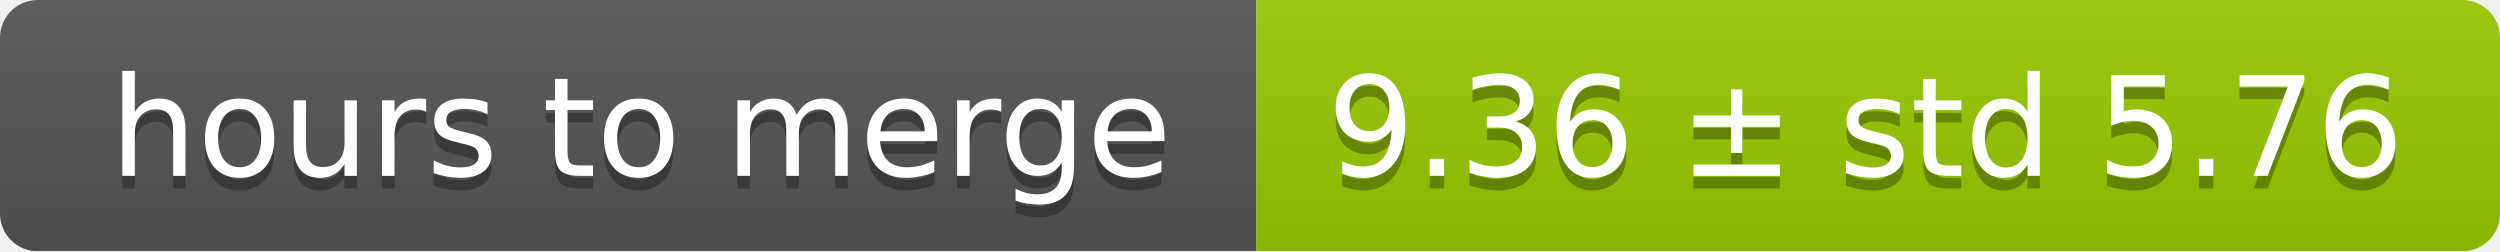
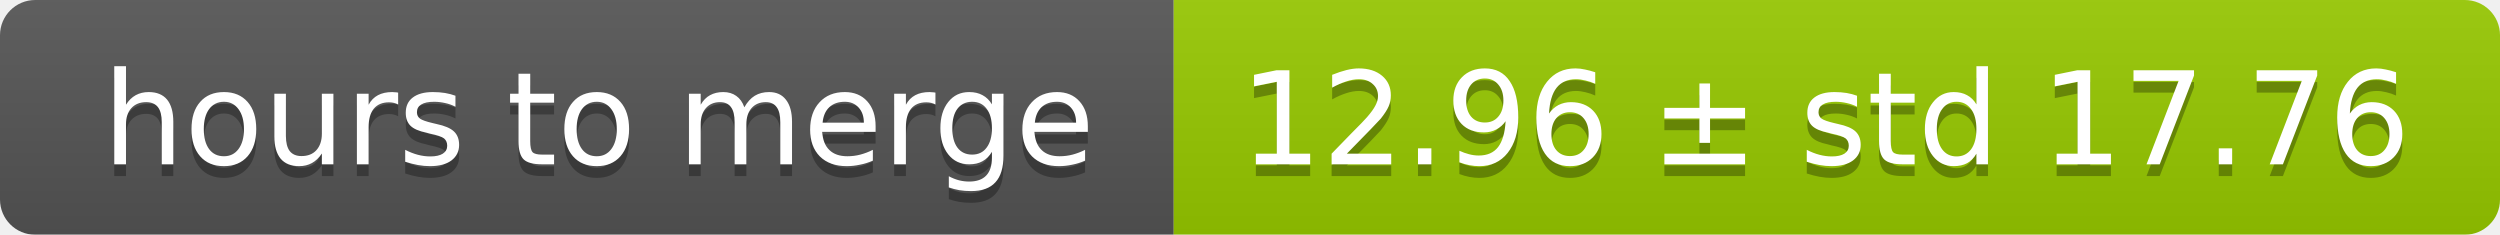
- <svg xmlns="http://www.w3.org/2000/svg" width="199" height="20">
+ <svg xmlns="http://www.w3.org/2000/svg" width="213" height="20">
  <linearGradient id="smooth" x2="0" y2="100%">
    <stop offset="0" stop-color="#bbb" stop-opacity=".1" />
    <stop offset="1" stop-opacity=".1" />
  </linearGradient>
  <mask id="round">
-     <rect width="199" height="20" rx="3" fill="#fff" />
+     <rect width="213" height="20" rx="3" fill="#fff" />
  </mask>
  <g mask="url(#round)">
    <rect width="100" height="20" fill="#555" />
-     <rect x="100" width="99" height="20" fill="#97ca00" />
-     <rect width="199" height="20" fill="url(#smooth)" />
+     <rect x="100" width="113" height="20" fill="#97ca00" />
+     <rect width="213" height="20" fill="url(#smooth)" />
  </g>
  <g fill="#fff" text-anchor="middle" font-family="DejaVu Sans,Verdana,Geneva,sans-serif" font-size="11">
    <text x="51" y="15" fill="#010101" fill-opacity=".3">hours to merge</text>
    <text x="51" y="14">hours to merge</text>
-     <text x="148.5" y="15" fill="#010101" fill-opacity=".3">9.36 ± std 5.76</text>
-     <text x="148.5" y="14">9.36 ± std 5.76</text>
+     <text x="155.5" y="15" fill="#010101" fill-opacity=".3">12.96 ± std 17.76</text>
+     <text x="155.5" y="14">12.96 ± std 17.76</text>
  </g>
</svg>
